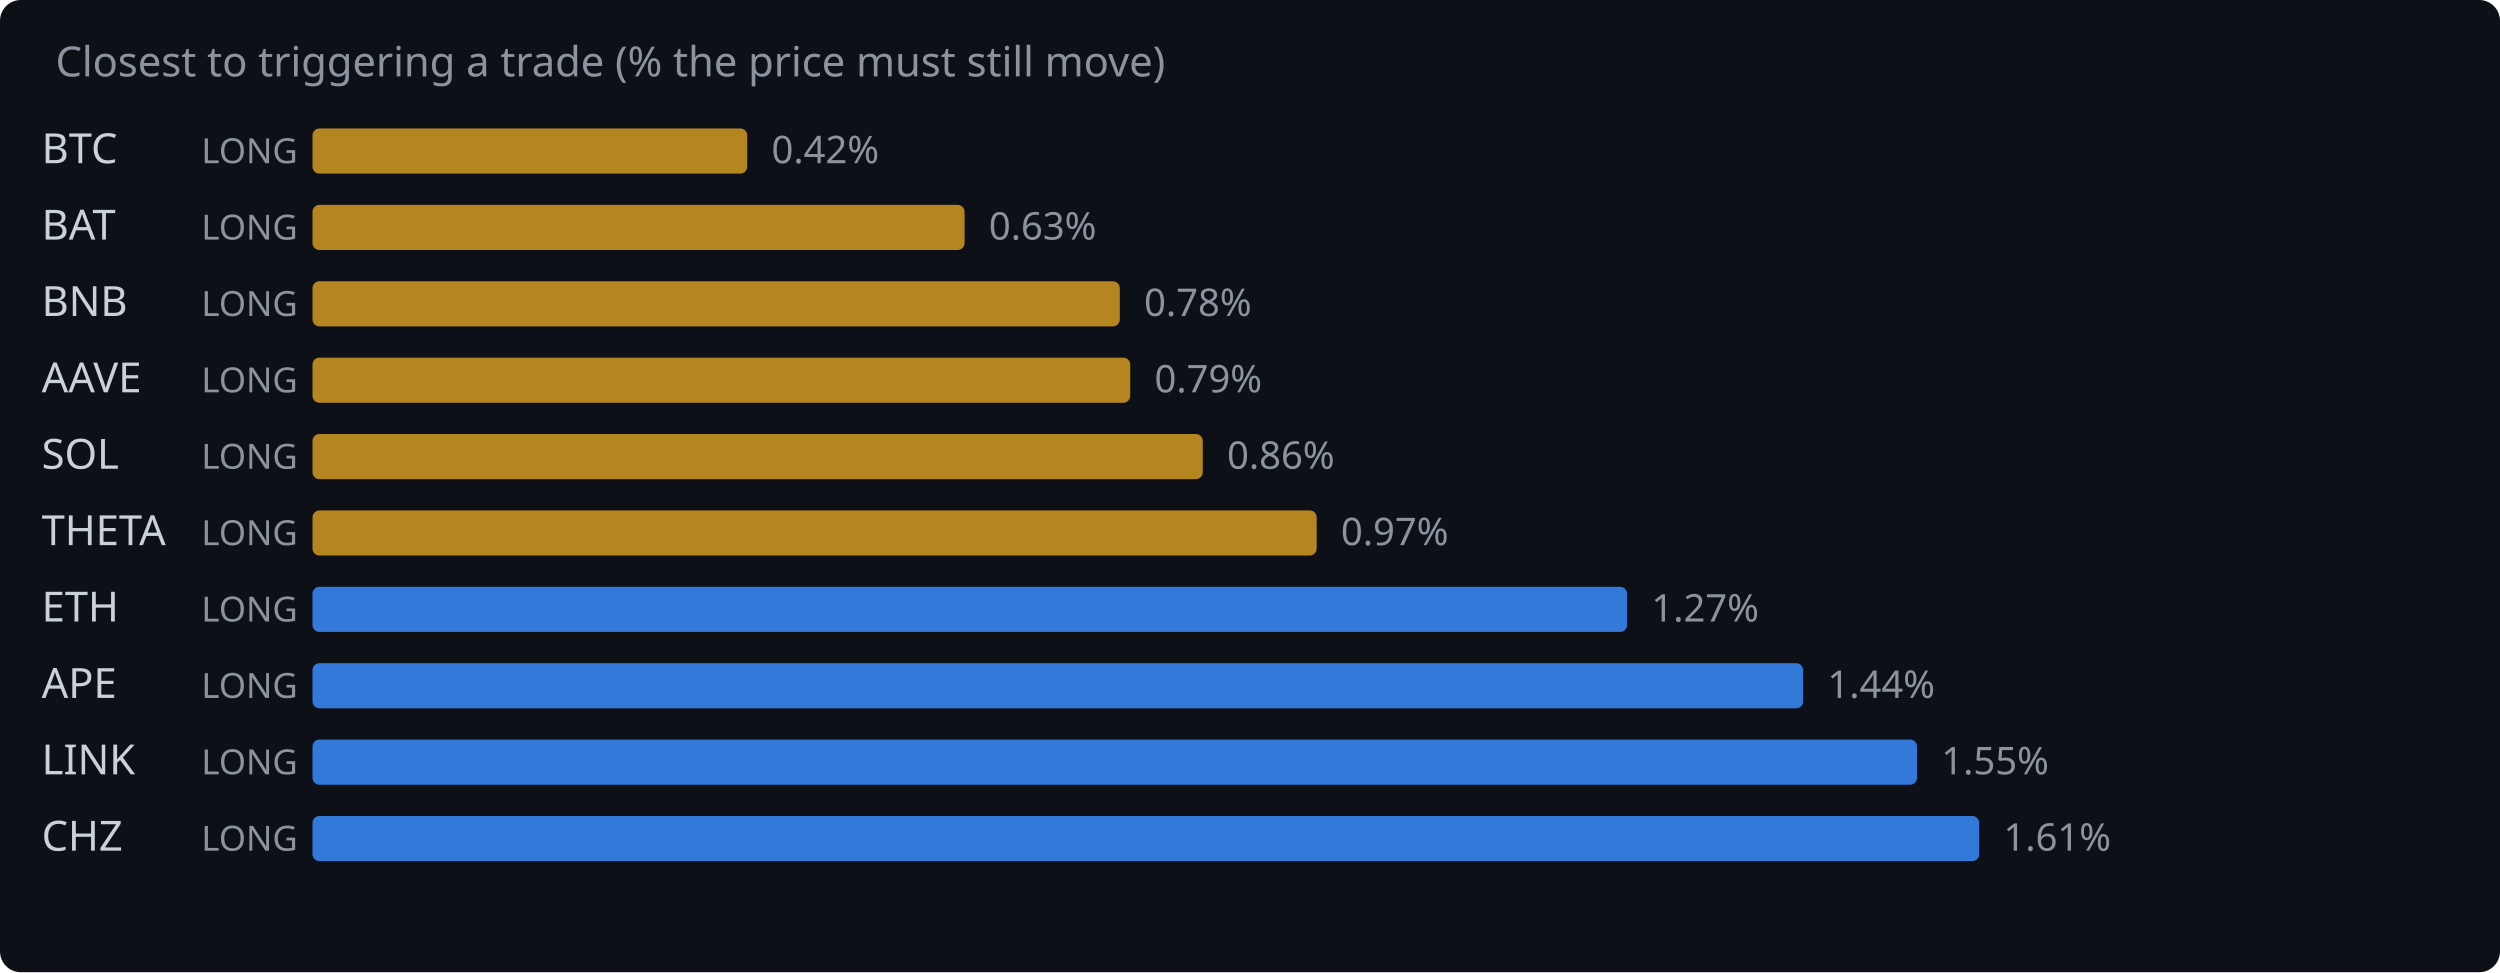
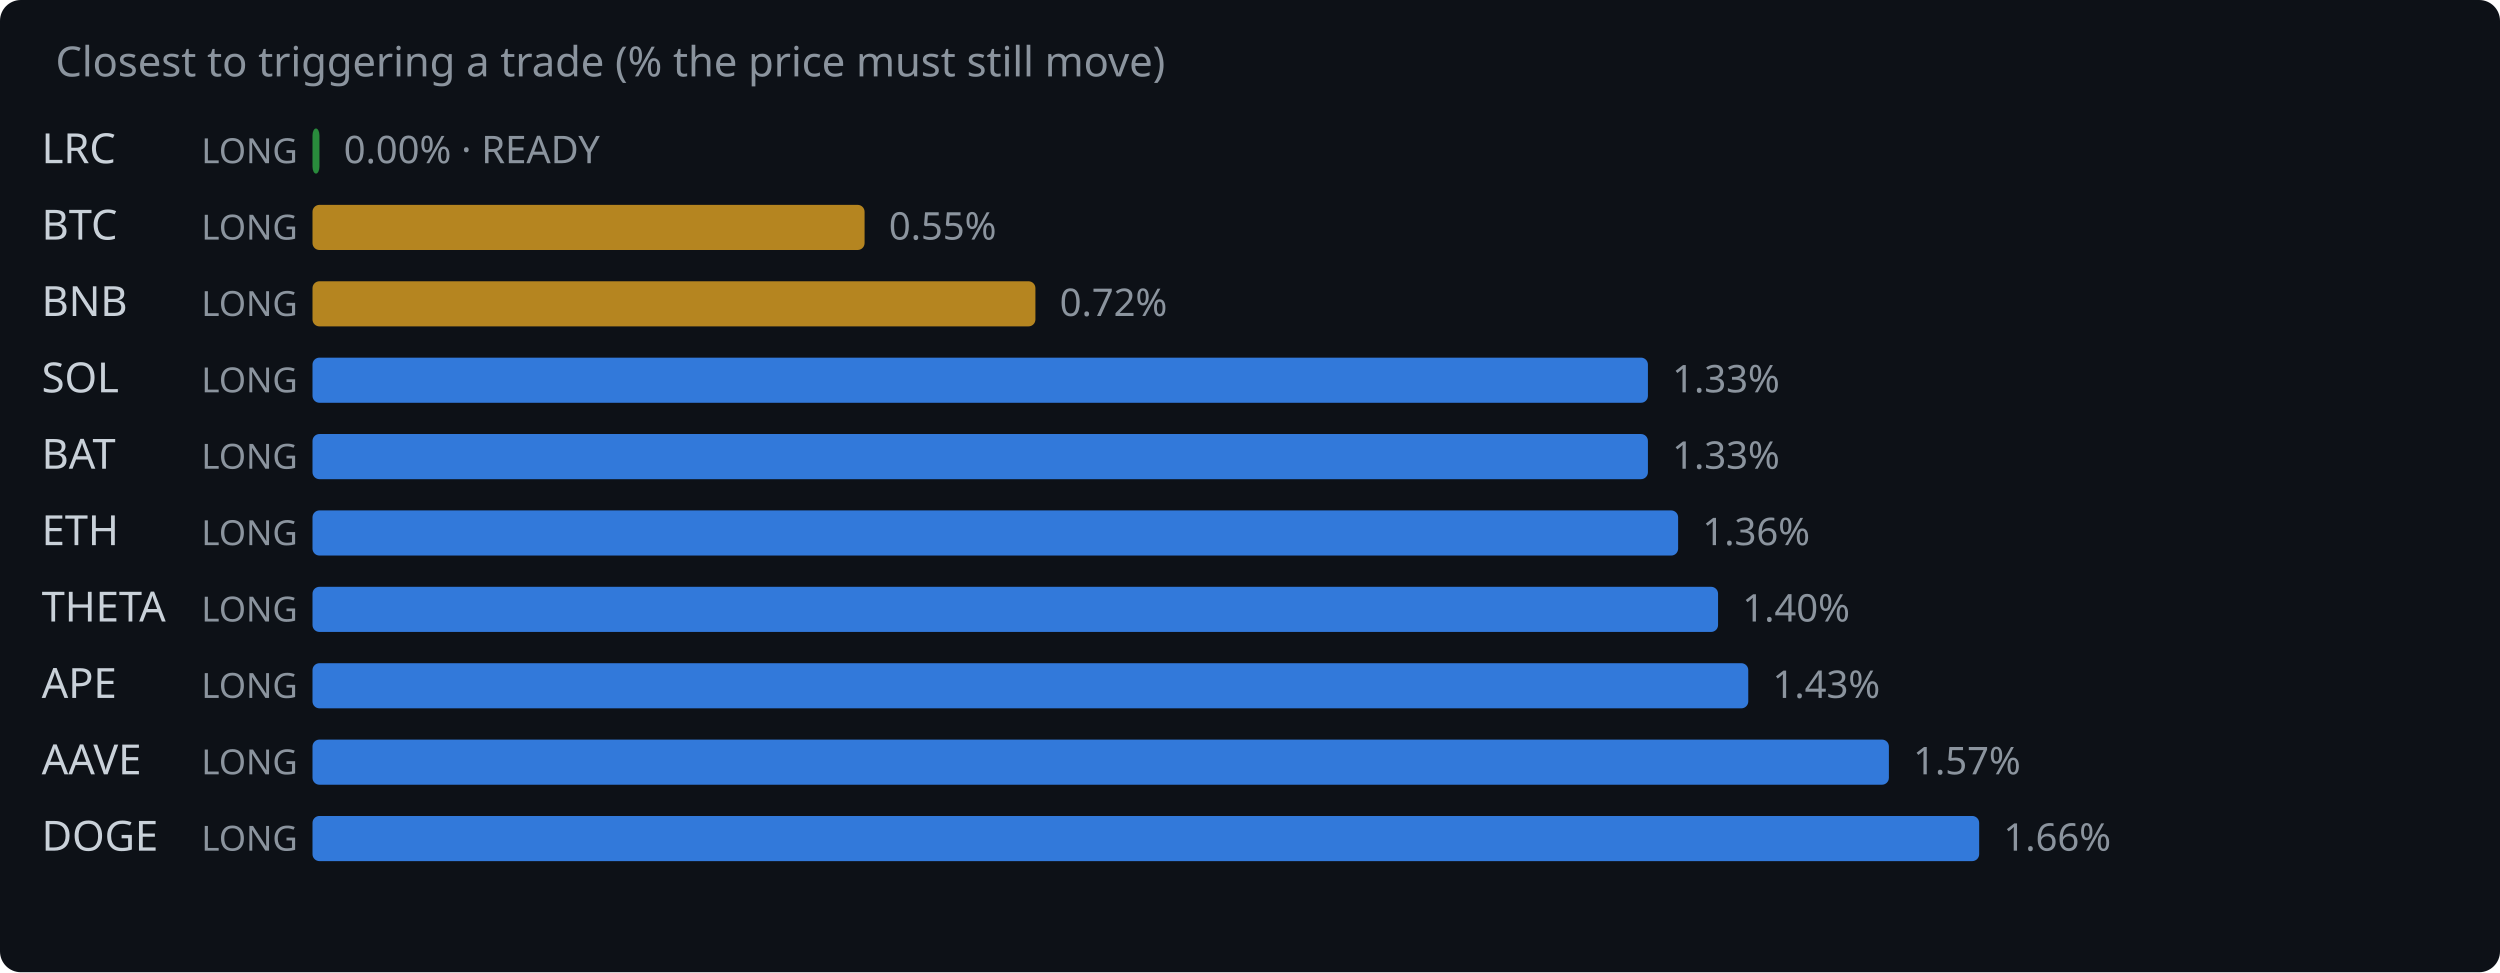
<svg xmlns="http://www.w3.org/2000/svg" width="720" height="280" viewBox="0 0 720 280">
  <rect width="720" height="280" fill="#0d1117" rx="6" />
  <text x="16" y="22" fill="#8b949e" font-family="system-ui,sans-serif" font-size="12">Closest to triggering a trade (% the price must still move)</text>
-   <text x="12" y="47" fill="#c9d1d9" font-family="system-ui,sans-serif" font-size="12">BTC</text>
+   <text x="12" y="47" fill="#c9d1d9" font-family="system-ui,sans-serif" font-size="12">LRC</text>
  <text x="58" y="47" fill="#8b949e" font-family="system-ui,sans-serif" font-size="10">LONG</text>
-   <rect x="90" y="37" width="125.2" height="13" rx="2" fill="#d29922" opacity="0.85" />
-   <text x="222.2" y="47" fill="#8b949e" font-family="system-ui,sans-serif" font-size="11">0.42%</text>
-   <text x="12" y="69" fill="#c9d1d9" font-family="system-ui,sans-serif" font-size="12">BAT</text>
+   <rect x="90" y="37" width="2.0" height="13" rx="2" fill="#2ea043" opacity="0.85" />
+   <text x="99.0" y="47" fill="#8b949e" font-family="system-ui,sans-serif" font-size="11">0.00% · READY</text>
+   <text x="12" y="69" fill="#c9d1d9" font-family="system-ui,sans-serif" font-size="12">BTC</text>
  <text x="58" y="69" fill="#8b949e" font-family="system-ui,sans-serif" font-size="10">LONG</text>
-   <rect x="90" y="59" width="187.8" height="13" rx="2" fill="#d29922" opacity="0.85" />
-   <text x="284.8" y="69" fill="#8b949e" font-family="system-ui,sans-serif" font-size="11">0.63%</text>
+   <rect x="90" y="59" width="159.0" height="13" rx="2" fill="#d29922" opacity="0.85" />
+   <text x="256.0" y="69" fill="#8b949e" font-family="system-ui,sans-serif" font-size="11">0.55%</text>
  <text x="12" y="91" fill="#c9d1d9" font-family="system-ui,sans-serif" font-size="12">BNB</text>
  <text x="58" y="91" fill="#8b949e" font-family="system-ui,sans-serif" font-size="10">LONG</text>
-   <rect x="90" y="81" width="232.5" height="13" rx="2" fill="#d29922" opacity="0.85" />
-   <text x="329.5" y="91" fill="#8b949e" font-family="system-ui,sans-serif" font-size="11">0.78%</text>
-   <text x="12" y="113" fill="#c9d1d9" font-family="system-ui,sans-serif" font-size="12">AAVE</text>
+   <rect x="90" y="81" width="208.2" height="13" rx="2" fill="#d29922" opacity="0.85" />
+   <text x="305.2" y="91" fill="#8b949e" font-family="system-ui,sans-serif" font-size="11">0.72%</text>
+   <text x="12" y="113" fill="#c9d1d9" font-family="system-ui,sans-serif" font-size="12">SOL</text>
  <text x="58" y="113" fill="#8b949e" font-family="system-ui,sans-serif" font-size="10">LONG</text>
-   <rect x="90" y="103" width="235.5" height="13" rx="2" fill="#d29922" opacity="0.85" />
-   <text x="332.5" y="113" fill="#8b949e" font-family="system-ui,sans-serif" font-size="11">0.79%</text>
-   <text x="12" y="135" fill="#c9d1d9" font-family="system-ui,sans-serif" font-size="12">SOL</text>
+   <rect x="90" y="103" width="384.6" height="13" rx="2" fill="#388bfd" opacity="0.85" />
+   <text x="481.6" y="113" fill="#8b949e" font-family="system-ui,sans-serif" font-size="11">1.33%</text>
+   <text x="12" y="135" fill="#c9d1d9" font-family="system-ui,sans-serif" font-size="12">BAT</text>
  <text x="58" y="135" fill="#8b949e" font-family="system-ui,sans-serif" font-size="10">LONG</text>
-   <rect x="90" y="125" width="256.4" height="13" rx="2" fill="#d29922" opacity="0.85" />
-   <text x="353.4" y="135" fill="#8b949e" font-family="system-ui,sans-serif" font-size="11">0.86%</text>
-   <text x="12" y="157" fill="#c9d1d9" font-family="system-ui,sans-serif" font-size="12">THETA</text>
+   <rect x="90" y="125" width="384.6" height="13" rx="2" fill="#388bfd" opacity="0.85" />
+   <text x="481.6" y="135" fill="#8b949e" font-family="system-ui,sans-serif" font-size="11">1.33%</text>
+   <text x="12" y="157" fill="#c9d1d9" font-family="system-ui,sans-serif" font-size="12">ETH</text>
  <text x="58" y="157" fill="#8b949e" font-family="system-ui,sans-serif" font-size="10">LONG</text>
-   <rect x="90" y="147" width="289.2" height="13" rx="2" fill="#d29922" opacity="0.85" />
-   <text x="386.2" y="157" fill="#8b949e" font-family="system-ui,sans-serif" font-size="11">0.97%</text>
-   <text x="12" y="179" fill="#c9d1d9" font-family="system-ui,sans-serif" font-size="12">ETH</text>
+   <rect x="90" y="147" width="393.3" height="13" rx="2" fill="#388bfd" opacity="0.85" />
+   <text x="490.3" y="157" fill="#8b949e" font-family="system-ui,sans-serif" font-size="11">1.36%</text>
+   <text x="12" y="179" fill="#c9d1d9" font-family="system-ui,sans-serif" font-size="12">THETA</text>
  <text x="58" y="179" fill="#8b949e" font-family="system-ui,sans-serif" font-size="10">LONG</text>
-   <rect x="90" y="169" width="378.6" height="13" rx="2" fill="#388bfd" opacity="0.85" />
-   <text x="475.6" y="179" fill="#8b949e" font-family="system-ui,sans-serif" font-size="11">1.27%</text>
+   <rect x="90" y="169" width="404.8" height="13" rx="2" fill="#388bfd" opacity="0.85" />
+   <text x="501.8" y="179" fill="#8b949e" font-family="system-ui,sans-serif" font-size="11">1.40%</text>
  <text x="12" y="201" fill="#c9d1d9" font-family="system-ui,sans-serif" font-size="12">APE</text>
  <text x="58" y="201" fill="#8b949e" font-family="system-ui,sans-serif" font-size="10">LONG</text>
-   <rect x="90" y="191" width="429.3" height="13" rx="2" fill="#388bfd" opacity="0.85" />
-   <text x="526.3" y="201" fill="#8b949e" font-family="system-ui,sans-serif" font-size="11">1.44%</text>
-   <text x="12" y="223" fill="#c9d1d9" font-family="system-ui,sans-serif" font-size="12">LINK</text>
+   <rect x="90" y="191" width="413.5" height="13" rx="2" fill="#388bfd" opacity="0.85" />
+   <text x="510.5" y="201" fill="#8b949e" font-family="system-ui,sans-serif" font-size="11">1.43%</text>
+   <text x="12" y="223" fill="#c9d1d9" font-family="system-ui,sans-serif" font-size="12">AAVE</text>
  <text x="58" y="223" fill="#8b949e" font-family="system-ui,sans-serif" font-size="10">LONG</text>
-   <rect x="90" y="213" width="462.1" height="13" rx="2" fill="#388bfd" opacity="0.85" />
-   <text x="559.1" y="223" fill="#8b949e" font-family="system-ui,sans-serif" font-size="11">1.55%</text>
-   <text x="12" y="245" fill="#c9d1d9" font-family="system-ui,sans-serif" font-size="12">CHZ</text>
+   <rect x="90" y="213" width="454.0" height="13" rx="2" fill="#388bfd" opacity="0.85" />
+   <text x="551.0" y="223" fill="#8b949e" font-family="system-ui,sans-serif" font-size="11">1.57%</text>
+   <text x="12" y="245" fill="#c9d1d9" font-family="system-ui,sans-serif" font-size="12">DOGE</text>
  <text x="58" y="245" fill="#8b949e" font-family="system-ui,sans-serif" font-size="10">LONG</text>
  <rect x="90" y="235" width="480.0" height="13" rx="2" fill="#388bfd" opacity="0.85" />
-   <text x="577.0" y="245" fill="#8b949e" font-family="system-ui,sans-serif" font-size="11">1.61%</text>
+   <text x="577.0" y="245" fill="#8b949e" font-family="system-ui,sans-serif" font-size="11">1.66%</text>
</svg>
